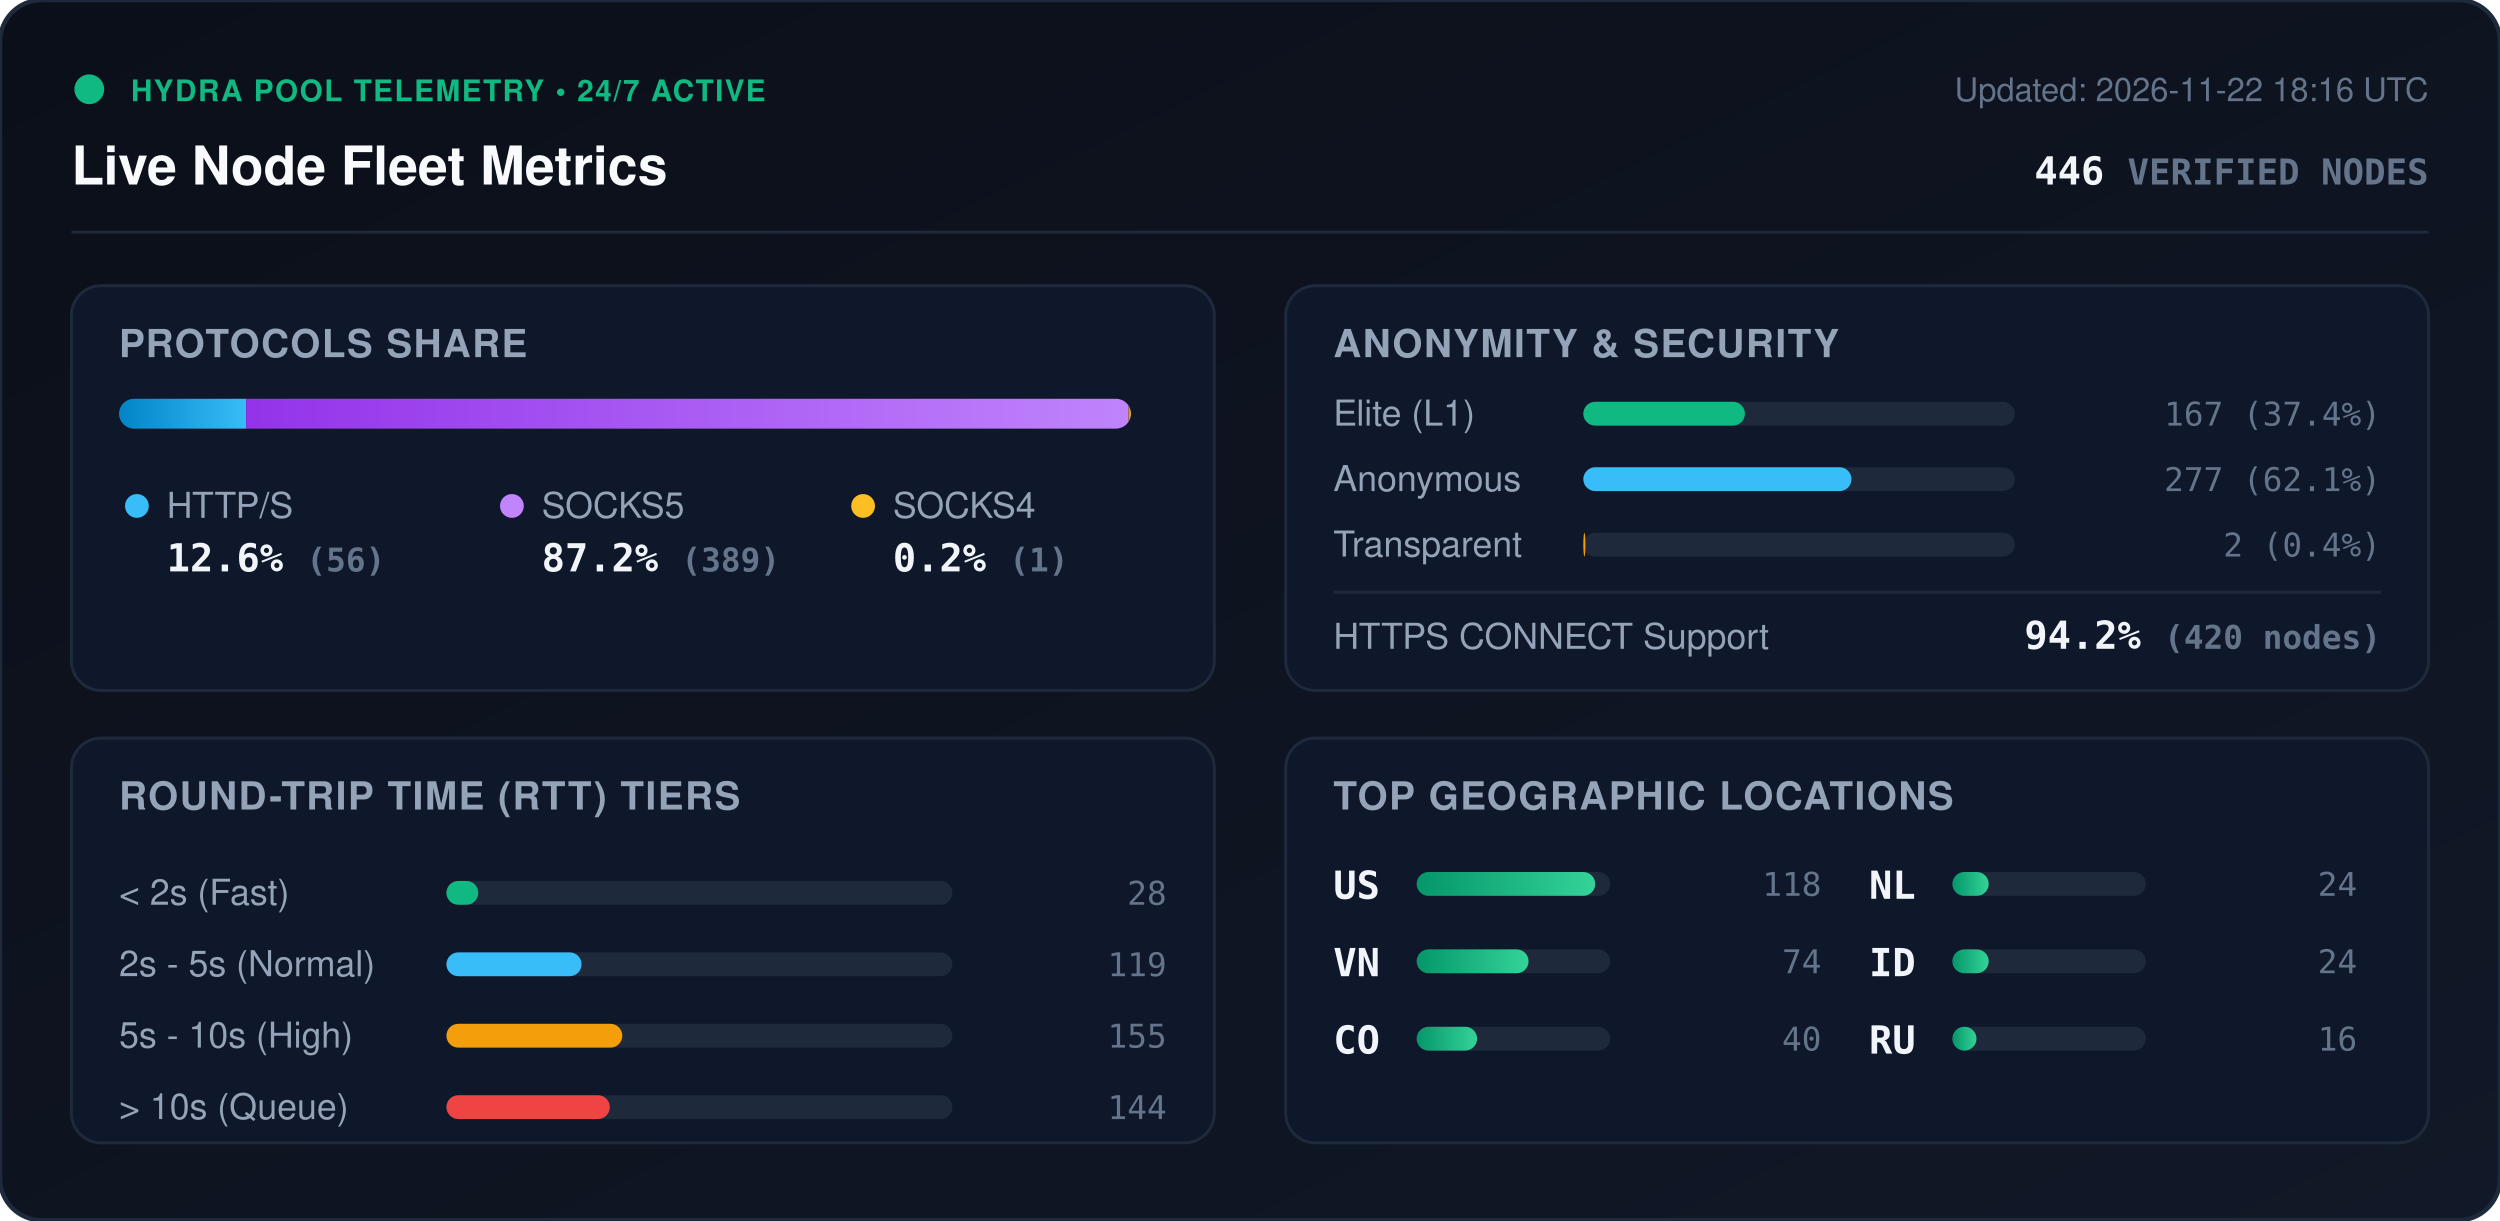
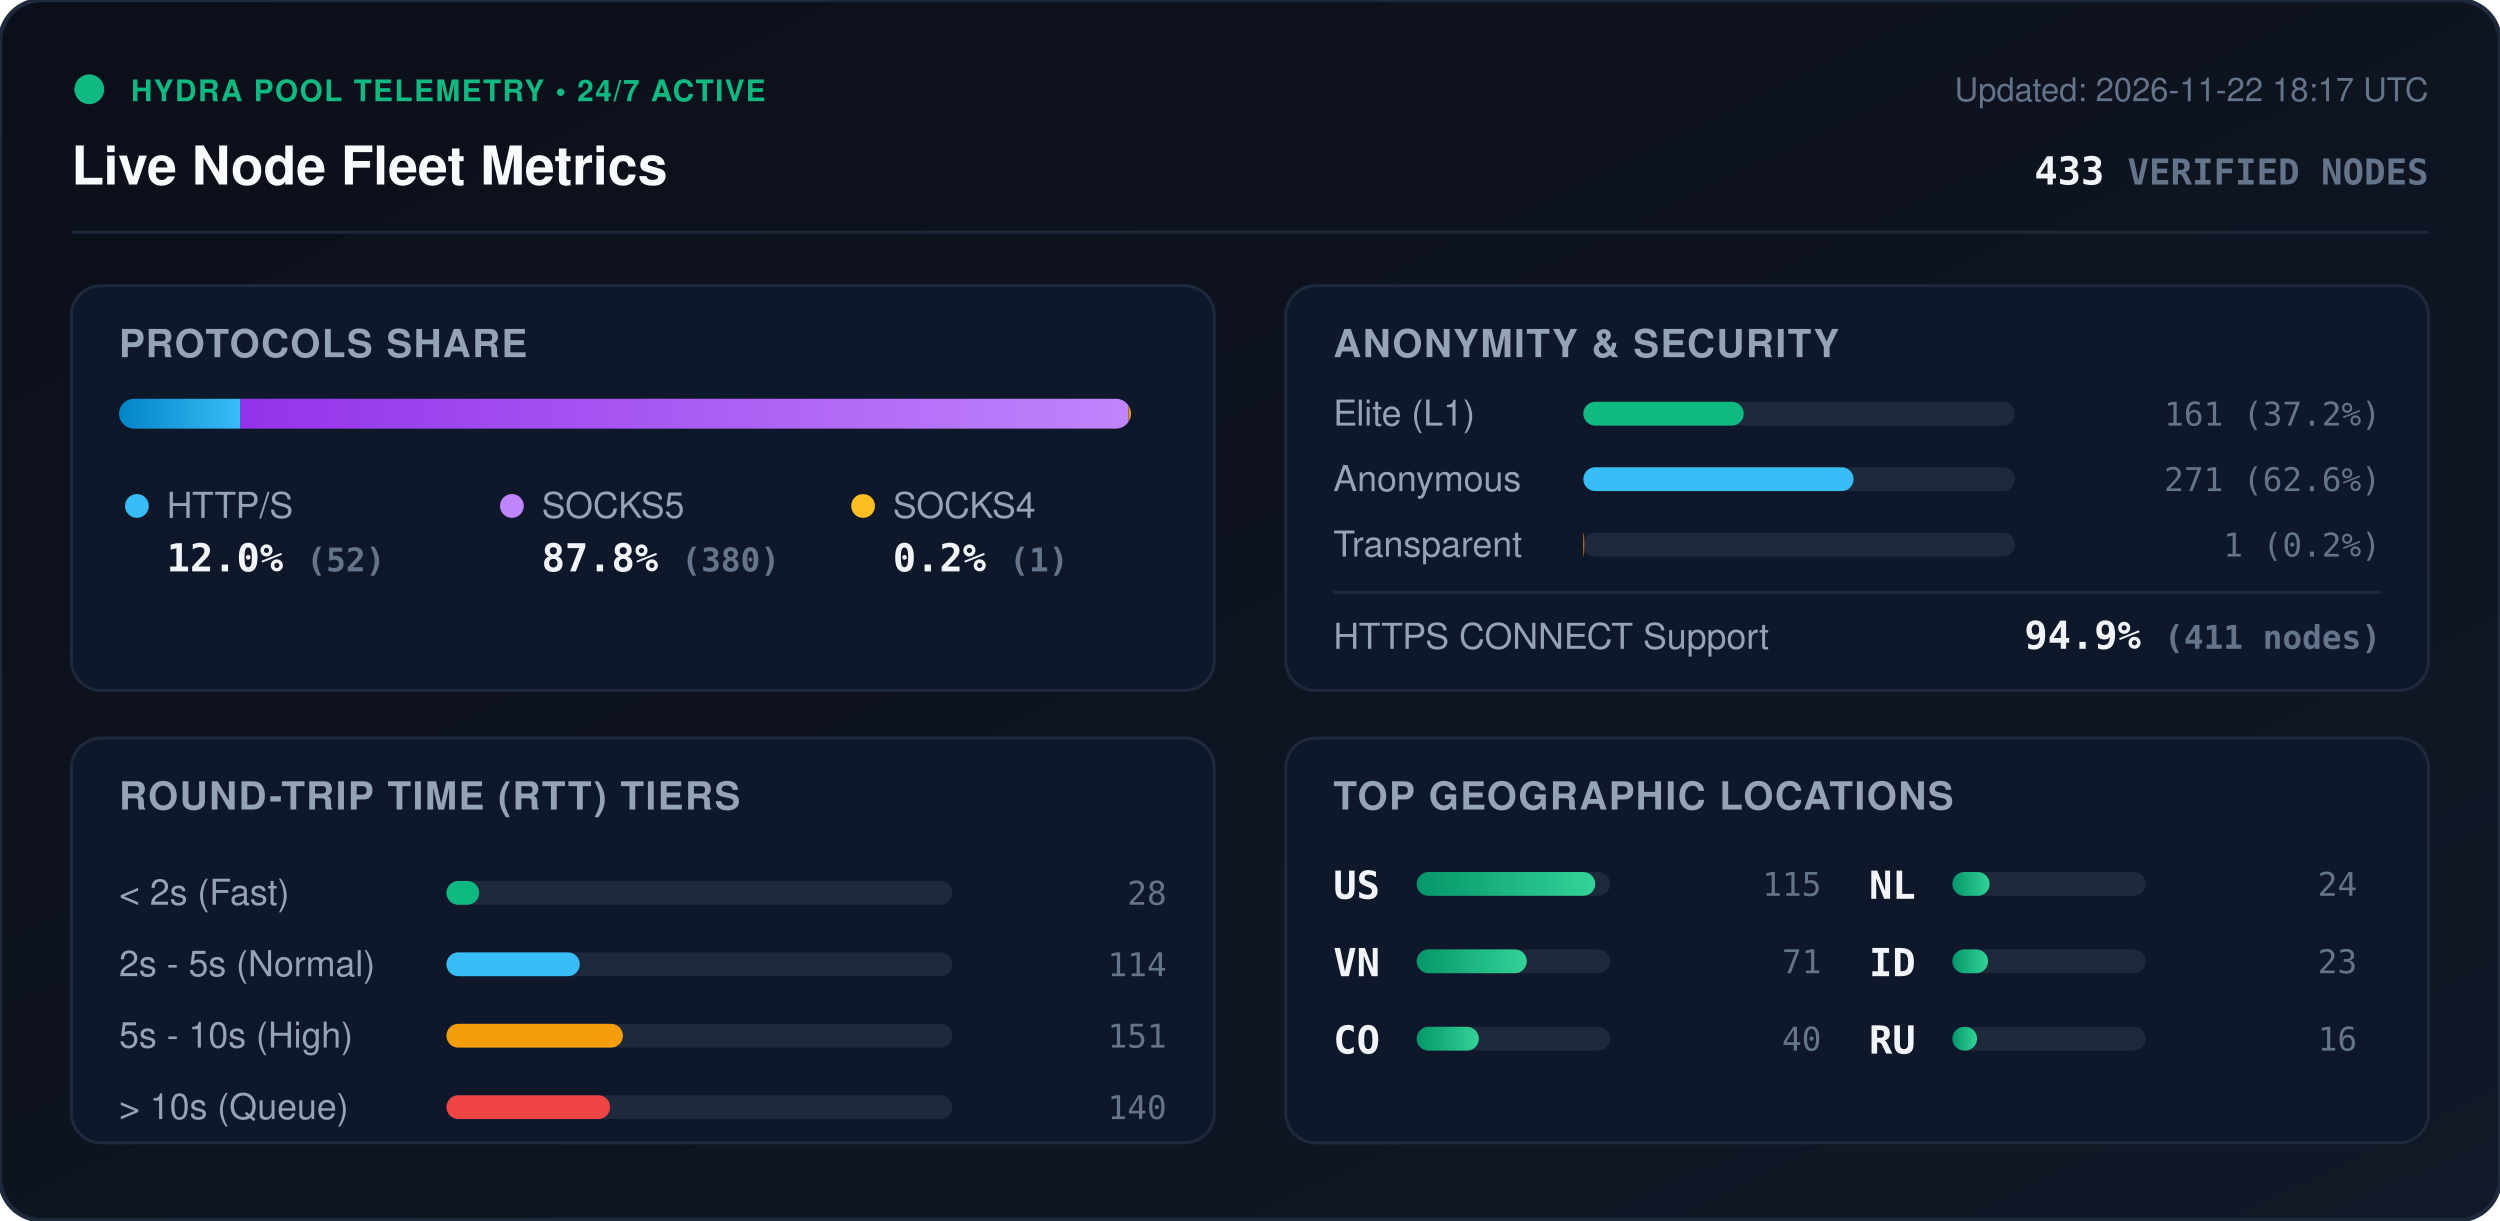
<svg xmlns="http://www.w3.org/2000/svg" viewBox="0 0 840 410" width="840" height="410" style="max-width: 100%; height: auto;">
  <defs>
    <linearGradient id="bg" x1="0%" y1="0%" x2="100%" y2="100%">
      <stop offset="0%" stop-color="#0b0f19" />
      <stop offset="100%" stop-color="#111827" />
    </linearGradient>
    <linearGradient id="bar-http" x1="0%" y1="0%" x2="100%" y2="0%">
      <stop offset="0%" stop-color="#0284c7" />
      <stop offset="100%" stop-color="#38bdf8" />
    </linearGradient>
    <linearGradient id="bar-socks5" x1="0%" y1="0%" x2="100%" y2="0%">
      <stop offset="0%" stop-color="#9333ea" />
      <stop offset="100%" stop-color="#c084fc" />
    </linearGradient>
    <linearGradient id="bar-socks4" x1="0%" y1="0%" x2="100%" y2="0%">
      <stop offset="0%" stop-color="#d97706" />
      <stop offset="100%" stop-color="#fbbf24" />
    </linearGradient>
    <linearGradient id="bar-green" x1="0%" y1="0%" x2="100%" y2="0%">
      <stop offset="0%" stop-color="#059669" />
      <stop offset="100%" stop-color="#34d399" />
    </linearGradient>
    <clipPath id="prog-track-clip">
      <rect width="340.0" height="10" rx="5" />
    </clipPath>
    <style>
      .title { font: 700 18px -apple-system, BlinkMacSystemFont, 'Segoe UI', Helvetica, Arial, sans-serif; fill: #f8fafc; }
      .sub { font: 500 11px -apple-system, BlinkMacSystemFont, 'Segoe UI', Helvetica, Arial, sans-serif; fill: #64748b; }
      .section-hdr { font: 600 13px -apple-system, BlinkMacSystemFont, 'Segoe UI', Helvetica, Arial, sans-serif; fill: #94a3b8; letter-spacing: 0.5px; }
      .metric-val { font: 700 13px -apple-system, BlinkMacSystemFont, 'Segoe UI', Helvetica, Arial, sans-serif; fill: #f1f5f9; }
      .metric-lbl { font: 500 12px -apple-system, BlinkMacSystemFont, 'Segoe UI', Helvetica, Arial, sans-serif; fill: #94a3b8; }
      .badge-txt { font: 700 10px -apple-system, BlinkMacSystemFont, 'Segoe UI', Helvetica, Arial, sans-serif; fill: #10b981; letter-spacing: 0.5px; }
      .mono { font-family: ui-monospace, SFMono-Regular, Menlo, Monaco, Consolas, monospace; }
      .pulse { animation: beacon 2s infinite ease-in-out; }
      @keyframes beacon { 0%, 100% { opacity: 1; } 50% { opacity: 0.35; } }
    </style>
  </defs>
  <rect width="840" height="410" rx="14" fill="url(#bg)" stroke="#1e293b" stroke-width="1.5" />
  <g transform="translate(24, 24)">
    <circle cx="6" cy="6" r="5" fill="#10b981" class="pulse" />
    <text x="20" y="10" class="badge-txt">HYDRA POOL TELEMETRY • 24/7 ACTIVE</text>
    <text x="0" y="38" class="title">Live Node Fleet Metrics</text>
-     <text x="792" y="10" text-anchor="end" class="sub">Updated: 2026-11-22 18:16 UTC</text>
-     <text x="792" y="38" text-anchor="end" class="metric-val mono" fill="#38bdf8">446 <tspan font-size="12" fill="#64748b">VERIFIED NODES</tspan>
+     <text x="792" y="10" text-anchor="end" class="sub">Updated: 2026-11-22 18:17 UTC</text>
+     <text x="792" y="38" text-anchor="end" class="metric-val mono" fill="#38bdf8">433 <tspan font-size="12" fill="#64748b">VERIFIED NODES</tspan>
    </text>
  </g>
  <line x1="24" y1="78" x2="816" y2="78" stroke="#1e293b" stroke-width="1" />
  <g transform="translate(24, 96)">
    <rect width="384" height="136" rx="10" fill="#0f172a" stroke="#1e293b" />
    <text x="16" y="24" class="section-hdr">PROTOCOLS SHARE</text>
    <g transform="translate(16, 38)">
      <rect width="340.0" height="10" rx="5" fill="#1e293b" />
      <g clip-path="url(#prog-track-clip)">
-         <rect x="0" width="42.7" height="10" fill="url(#bar-http)" />
-         <rect x="42.7" width="296.5" height="10" fill="url(#bar-socks5)" />
+         <rect x="0" width="40.8" height="10" fill="url(#bar-http)" />
+         <rect x="40.8" width="298.4" height="10" fill="url(#bar-socks5)" />
        <rect x="339.2" width="0.8" height="10" fill="url(#bar-socks4)" />
      </g>
    </g>
    <g transform="translate(16, 68)">
      <circle cx="6" cy="6" r="4" fill="#38bdf8" />
      <text x="16" y="10" class="metric-lbl">HTTP/S</text>
-       <text x="16" y="28" class="metric-val mono">12.6% <tspan font-size="11" fill="#64748b">(56)</tspan>
+       <text x="16" y="28" class="metric-val mono">12.0% <tspan font-size="11" fill="#64748b">(52)</tspan>
      </text>
      <circle cx="132" cy="6" r="4" fill="#c084fc" />
      <text x="142" y="10" class="metric-lbl">SOCKS5</text>
-       <text x="142" y="28" class="metric-val mono">87.2% <tspan font-size="11" fill="#64748b">(389)</tspan>
+       <text x="142" y="28" class="metric-val mono">87.8% <tspan font-size="11" fill="#64748b">(380)</tspan>
      </text>
      <circle cx="250" cy="6" r="4" fill="#fbbf24" />
      <text x="260" y="10" class="metric-lbl">SOCKS4</text>
      <text x="260" y="28" class="metric-val mono">0.2% <tspan font-size="11" fill="#64748b">(1)</tspan>
      </text>
    </g>
  </g>
  <g transform="translate(432, 96)">
    <rect width="384" height="136" rx="10" fill="#0f172a" stroke="#1e293b" />
    <text x="16" y="24" class="section-hdr">ANONYMITY &amp; SECURITY</text>
    <text x="16" y="47" class="metric-lbl">Elite (L1)</text>
    <rect x="100" y="39" width="145.0" height="8" rx="4" fill="#1e293b" />
-     <rect x="100" y="39" width="54.3" height="8" rx="4" fill="#10b981" />
-     <text x="368" y="47" text-anchor="end" class="mono sub" fill="#e2e8f0">167 (37.4%)</text>
+     <rect x="100" y="39" width="53.9" height="8" rx="4" fill="#10b981" />
+     <text x="368" y="47" text-anchor="end" class="mono sub" fill="#e2e8f0">161 (37.2%)</text>
    <text x="16" y="69" class="metric-lbl">Anonymous</text>
    <rect x="100" y="61" width="145.0" height="8" rx="4" fill="#1e293b" />
-     <rect x="100" y="61" width="90.1" height="8" rx="4" fill="#38bdf8" />
-     <text x="368" y="69" text-anchor="end" class="mono sub" fill="#e2e8f0">277 (62.1%)</text>
+     <rect x="100" y="61" width="90.8" height="8" rx="4" fill="#38bdf8" />
+     <text x="368" y="69" text-anchor="end" class="mono sub" fill="#e2e8f0">271 (62.6%)</text>
    <text x="16" y="91" class="metric-lbl">Transparent</text>
    <rect x="100" y="83" width="145.0" height="8" rx="4" fill="#1e293b" />
-     <rect x="100" y="83" width="0.7" height="8" rx="4" fill="#f59e0b" />
-     <text x="368" y="91" text-anchor="end" class="mono sub" fill="#e2e8f0">2 (0.4%)</text>
+     <rect x="100" y="83" width="0.3" height="8" rx="4" fill="#f59e0b" />
+     <text x="368" y="91" text-anchor="end" class="mono sub" fill="#e2e8f0">1 (0.2%)</text>
    <line x1="16" y1="103" x2="368" y2="103" stroke="#1e293b" stroke-width="1" />
    <text x="16" y="122" class="metric-lbl">HTTPS CONNECT Support</text>
-     <text x="368" y="122" text-anchor="end" class="metric-val mono" fill="#34d399">94.2% <tspan font-size="11" fill="#64748b">(420 nodes)</tspan>
+     <text x="368" y="122" text-anchor="end" class="metric-val mono" fill="#34d399">94.9% <tspan font-size="11" fill="#64748b">(411 nodes)</tspan>
    </text>
  </g>
  <g transform="translate(24, 248)">
    <rect width="384" height="136" rx="10" fill="#0f172a" stroke="#1e293b" />
    <text x="16" y="24" class="section-hdr">ROUND-TRIP TIME (RTT) TIERS</text>
    <g transform="translate(16, 42)">
      <text x="0" y="14" class="metric-lbl">&lt; 2s (Fast)</text>
      <rect x="110" y="6" width="170" height="8" rx="4" fill="#1e293b" />
-       <rect x="110" y="6" width="10.7" height="8" rx="4" fill="#10b981" />
+       <rect x="110" y="6" width="11.0" height="8" rx="4" fill="#10b981" />
      <text x="352" y="14" text-anchor="end" class="mono sub">28</text>
      <text x="0" y="38" class="metric-lbl">2s - 5s (Normal)</text>
      <rect x="110" y="30" width="170" height="8" rx="4" fill="#1e293b" />
-       <rect x="110" y="30" width="45.4" height="8" rx="4" fill="#38bdf8" />
-       <text x="352" y="38" text-anchor="end" class="mono sub">119</text>
+       <rect x="110" y="30" width="44.8" height="8" rx="4" fill="#38bdf8" />
+       <text x="352" y="38" text-anchor="end" class="mono sub">114</text>
      <text x="0" y="62" class="metric-lbl">5s - 10s (High)</text>
      <rect x="110" y="54" width="170" height="8" rx="4" fill="#1e293b" />
-       <rect x="110" y="54" width="59.1" height="8" rx="4" fill="#f59e0b" />
-       <text x="352" y="62" text-anchor="end" class="mono sub">155</text>
+       <rect x="110" y="54" width="59.3" height="8" rx="4" fill="#f59e0b" />
+       <text x="352" y="62" text-anchor="end" class="mono sub">151</text>
      <text x="0" y="86" class="metric-lbl">&gt; 10s (Queue)</text>
      <rect x="110" y="78" width="170" height="8" rx="4" fill="#1e293b" />
-       <rect x="110" y="78" width="54.9" height="8" rx="4" fill="#ef4444" />
-       <text x="352" y="86" text-anchor="end" class="mono sub">144</text>
+       <rect x="110" y="78" width="55.0" height="8" rx="4" fill="#ef4444" />
+       <text x="352" y="86" text-anchor="end" class="mono sub">140</text>
    </g>
  </g>
  <g transform="translate(432, 248)">
    <rect width="384" height="136" rx="10" fill="#0f172a" stroke="#1e293b" />
    <text x="16" y="24" class="section-hdr">TOP GEOGRAPHIC LOCATIONS</text>
    <g transform="translate(16, 42)">
      <g transform="translate(0, 0)">
        <text x="0" y="12" class="mono metric-val" font-size="12">US</text>
        <rect x="28" y="3" width="65" height="8" rx="4" fill="#1e293b" />
        <rect x="28" y="3" width="60.0" height="8" rx="4" fill="url(#bar-green)" />
-         <text x="164" y="11" text-anchor="end" class="mono sub">118</text>
+         <text x="164" y="11" text-anchor="end" class="mono sub">115</text>
      </g>
      <g transform="translate(0, 26)">
        <text x="0" y="12" class="mono metric-val" font-size="12">VN</text>
        <rect x="28" y="3" width="65" height="8" rx="4" fill="#1e293b" />
-         <rect x="28" y="3" width="37.6" height="8" rx="4" fill="url(#bar-green)" />
-         <text x="164" y="11" text-anchor="end" class="mono sub">74</text>
+         <rect x="28" y="3" width="37.0" height="8" rx="4" fill="url(#bar-green)" />
+         <text x="164" y="11" text-anchor="end" class="mono sub">71</text>
      </g>
      <g transform="translate(0, 52)">
        <text x="0" y="12" class="mono metric-val" font-size="12">CO</text>
        <rect x="28" y="3" width="65" height="8" rx="4" fill="#1e293b" />
-         <rect x="28" y="3" width="20.3" height="8" rx="4" fill="url(#bar-green)" />
+         <rect x="28" y="3" width="20.9" height="8" rx="4" fill="url(#bar-green)" />
        <text x="164" y="11" text-anchor="end" class="mono sub">40</text>
      </g>
      <g transform="translate(180, 0)">
        <text x="0" y="12" class="mono metric-val" font-size="12">NL</text>
        <rect x="28" y="3" width="65" height="8" rx="4" fill="#1e293b" />
-         <rect x="28" y="3" width="12.2" height="8" rx="4" fill="url(#bar-green)" />
+         <rect x="28" y="3" width="12.5" height="8" rx="4" fill="url(#bar-green)" />
        <text x="164" y="11" text-anchor="end" class="mono sub">24</text>
      </g>
      <g transform="translate(180, 26)">
        <text x="0" y="12" class="mono metric-val" font-size="12">ID</text>
        <rect x="28" y="3" width="65" height="8" rx="4" fill="#1e293b" />
-         <rect x="28" y="3" width="12.2" height="8" rx="4" fill="url(#bar-green)" />
-         <text x="164" y="11" text-anchor="end" class="mono sub">24</text>
+         <rect x="28" y="3" width="12.0" height="8" rx="4" fill="url(#bar-green)" />
+         <text x="164" y="11" text-anchor="end" class="mono sub">23</text>
      </g>
      <g transform="translate(180, 52)">
        <text x="0" y="12" class="mono metric-val" font-size="12">RU</text>
        <rect x="28" y="3" width="65" height="8" rx="4" fill="#1e293b" />
-         <rect x="28" y="3" width="8.1" height="8" rx="4" fill="url(#bar-green)" />
+         <rect x="28" y="3" width="8.3" height="8" rx="4" fill="url(#bar-green)" />
        <text x="164" y="11" text-anchor="end" class="mono sub">16</text>
      </g>
    </g>
  </g>
</svg>
